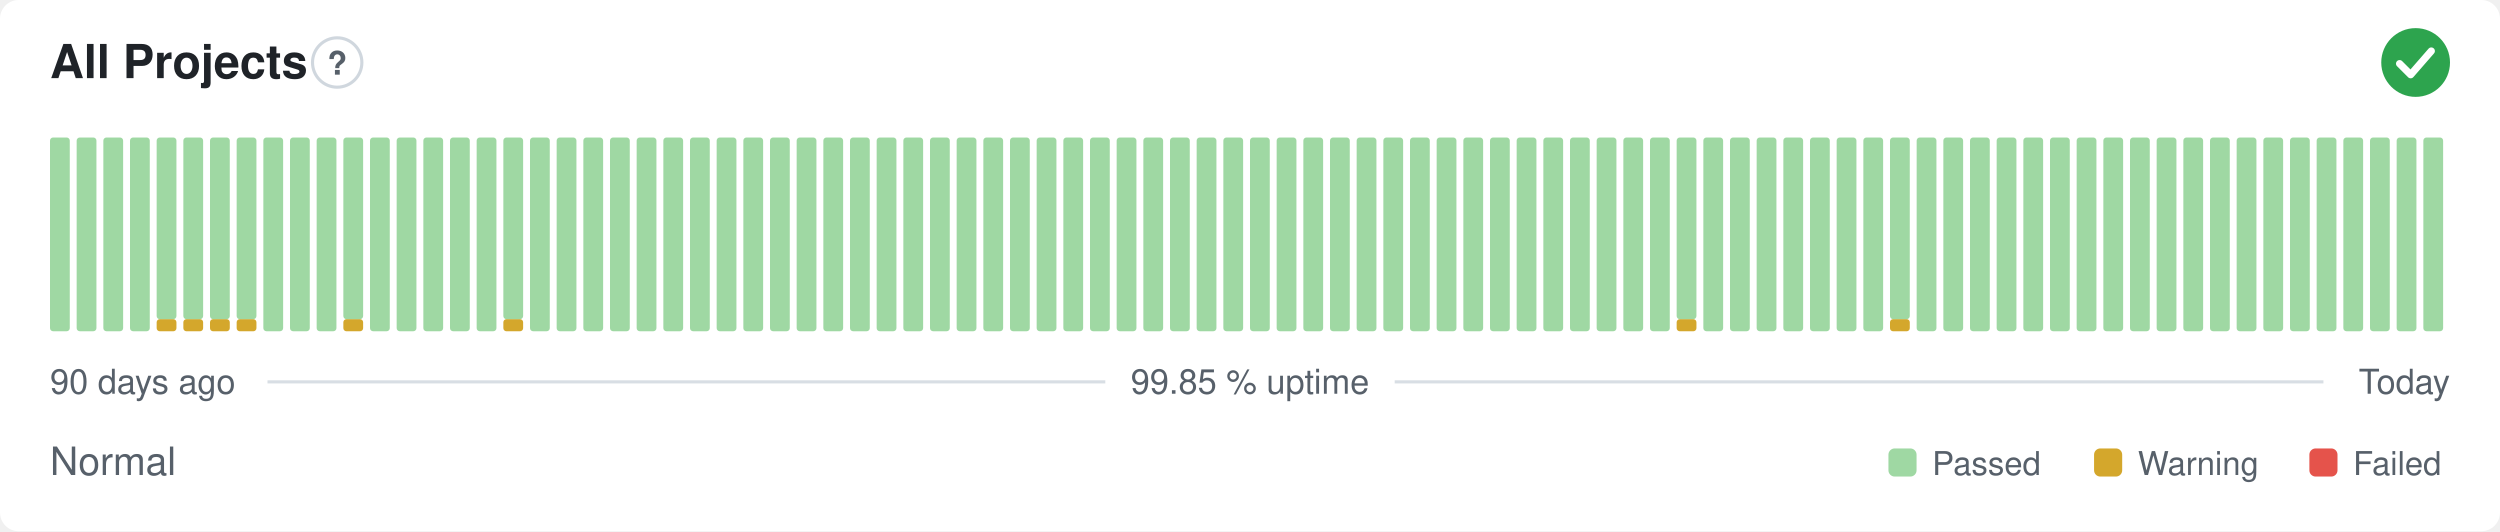
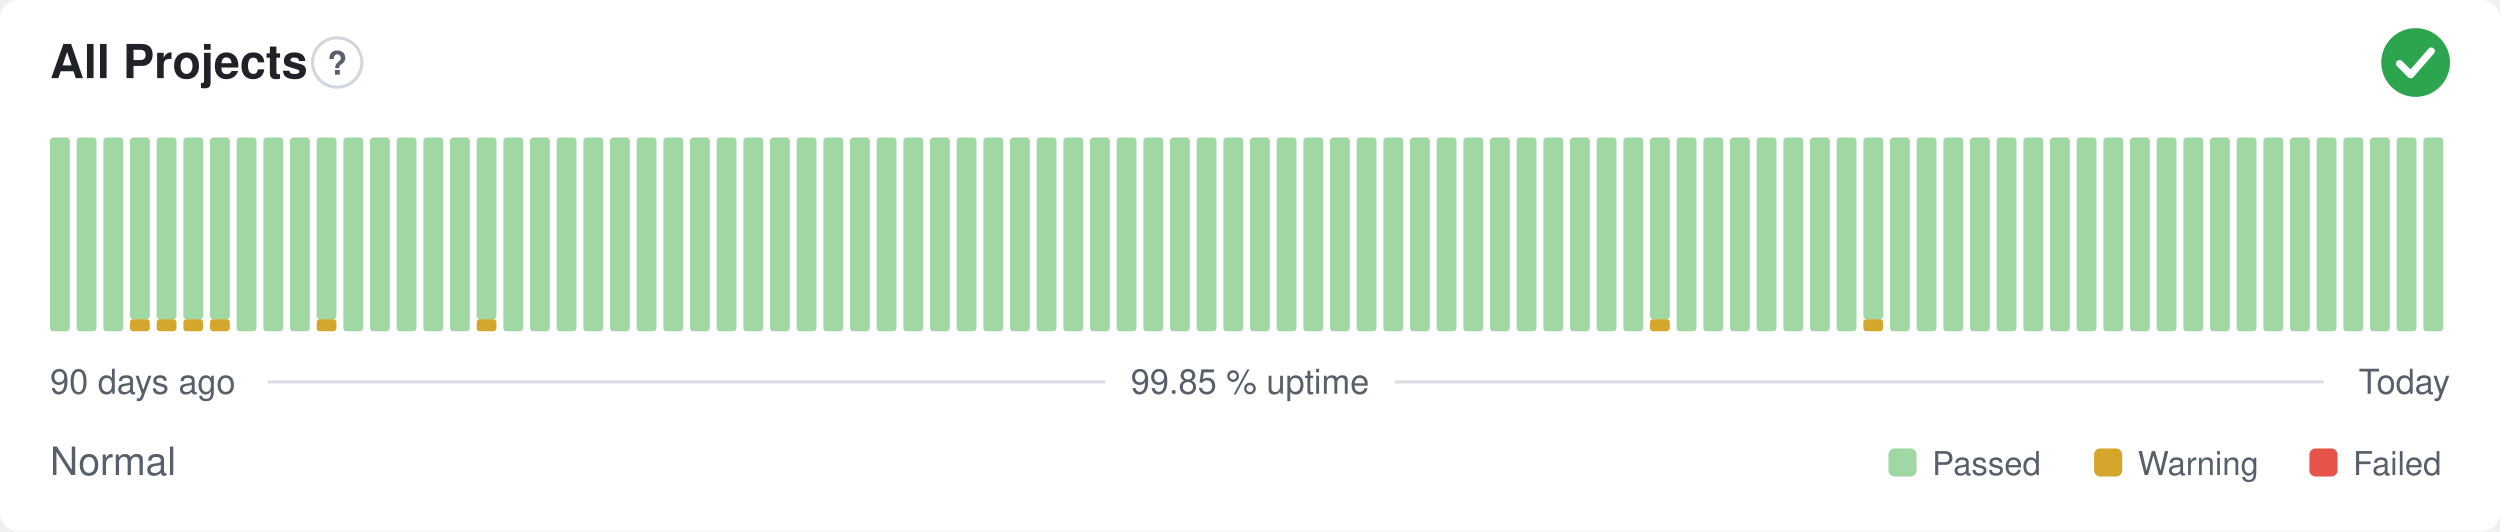
<svg xmlns="http://www.w3.org/2000/svg" width="800" height="170" viewBox="0 0 800 170" role="img" aria-label="All Projects: Normal, 99.85 % uptime over the last 90 days" font-family="-apple-system,BlinkMacSystemFont,'Segoe UI',Helvetica,Arial,sans-serif">
  <style>
    @media (prefers-color-scheme: dark) {
      .bg { fill: #0d1117 }
      .title { fill: #e6edf3 }
      .muted { fill: #8b949e }
      .hint { stroke: #30363d }
      .rule { stroke: #30363d }
      .nodata { fill: #21262d }
    }
  </style>
  <rect class="bg" width="800" height="170" rx="6" fill="#ffffff" />
  <text class="title" x="16" y="25" font-size="15" font-weight="600" fill="#1f2328">All Projects</text>
  <circle class="hint" cx="107.9" cy="20" r="7.9" fill="none" stroke="#d0d7de" stroke-width="1" />
  <text class="muted" x="107.9" y="23.9" text-anchor="middle" font-size="10.4" font-weight="700" fill="#57606a">?</text>
  <circle cx="773" cy="20" r="11" fill="#2da44e" />
  <path d="M767.87 20.37l3.54 3.54 6.60 -7.58" fill="none" stroke="#fff" stroke-width="2.31" stroke-linecap="round" stroke-linejoin="round" />
  <rect x="16.00" y="44.00" width="6.33" height="62.00" rx="1" fill="#9fd8a3" />
  <rect x="24.53" y="44.00" width="6.33" height="62.00" rx="1" fill="#9fd8a3" />
  <rect x="33.07" y="44.00" width="6.33" height="62.00" rx="1" fill="#9fd8a3" />
-   <rect x="41.60" y="44.00" width="6.33" height="62.00" rx="1" fill="#9fd8a3" />
+   <rect x="41.60" y="102.13" width="6.33" height="3.88" rx="1" fill="#d4a72c" />
+   <rect x="41.60" y="44.00" width="6.33" height="58.13" rx="1" fill="#9fd8a3" />
  <rect x="50.13" y="102.13" width="6.33" height="3.88" rx="1" fill="#d4a72c" />
  <rect x="50.13" y="44.00" width="6.33" height="58.13" rx="1" fill="#9fd8a3" />
  <rect x="58.67" y="102.13" width="6.33" height="3.88" rx="1" fill="#d4a72c" />
  <rect x="58.67" y="44.00" width="6.33" height="58.13" rx="1" fill="#9fd8a3" />
  <rect x="67.20" y="102.13" width="6.33" height="3.88" rx="1" fill="#d4a72c" />
  <rect x="67.20" y="44.00" width="6.33" height="58.13" rx="1" fill="#9fd8a3" />
-   <rect x="75.73" y="102.13" width="6.33" height="3.88" rx="1" fill="#d4a72c" />
-   <rect x="75.73" y="44.00" width="6.33" height="58.13" rx="1" fill="#9fd8a3" />
+   <rect x="75.73" y="44.00" width="6.33" height="62.00" rx="1" fill="#9fd8a3" />
  <rect x="84.27" y="44.00" width="6.33" height="62.00" rx="1" fill="#9fd8a3" />
  <rect x="92.80" y="44.00" width="6.33" height="62.00" rx="1" fill="#9fd8a3" />
-   <rect x="101.33" y="44.00" width="6.33" height="62.00" rx="1" fill="#9fd8a3" />
-   <rect x="109.87" y="102.13" width="6.33" height="3.88" rx="1" fill="#d4a72c" />
-   <rect x="109.87" y="44.00" width="6.33" height="58.13" rx="1" fill="#9fd8a3" />
+   <rect x="101.33" y="102.13" width="6.33" height="3.88" rx="1" fill="#d4a72c" />
+   <rect x="101.33" y="44.00" width="6.33" height="58.13" rx="1" fill="#9fd8a3" />
+   <rect x="109.87" y="44.00" width="6.33" height="62.00" rx="1" fill="#9fd8a3" />
  <rect x="118.40" y="44.00" width="6.33" height="62.00" rx="1" fill="#9fd8a3" />
  <rect x="126.93" y="44.00" width="6.33" height="62.00" rx="1" fill="#9fd8a3" />
  <rect x="135.47" y="44.00" width="6.33" height="62.00" rx="1" fill="#9fd8a3" />
  <rect x="144.00" y="44.00" width="6.33" height="62.00" rx="1" fill="#9fd8a3" />
-   <rect x="152.53" y="44.00" width="6.33" height="62.00" rx="1" fill="#9fd8a3" />
-   <rect x="161.07" y="102.13" width="6.33" height="3.88" rx="1" fill="#d4a72c" />
-   <rect x="161.07" y="44.00" width="6.33" height="58.13" rx="1" fill="#9fd8a3" />
+   <rect x="152.53" y="102.13" width="6.33" height="3.88" rx="1" fill="#d4a72c" />
+   <rect x="152.53" y="44.00" width="6.33" height="58.13" rx="1" fill="#9fd8a3" />
+   <rect x="161.07" y="44.00" width="6.33" height="62.00" rx="1" fill="#9fd8a3" />
  <rect x="169.60" y="44.00" width="6.33" height="62.00" rx="1" fill="#9fd8a3" />
  <rect x="178.13" y="44.00" width="6.33" height="62.00" rx="1" fill="#9fd8a3" />
  <rect x="186.67" y="44.00" width="6.33" height="62.00" rx="1" fill="#9fd8a3" />
  <rect x="195.20" y="44.00" width="6.33" height="62.00" rx="1" fill="#9fd8a3" />
  <rect x="203.73" y="44.00" width="6.33" height="62.00" rx="1" fill="#9fd8a3" />
  <rect x="212.27" y="44.00" width="6.33" height="62.00" rx="1" fill="#9fd8a3" />
  <rect x="220.80" y="44.00" width="6.33" height="62.00" rx="1" fill="#9fd8a3" />
  <rect x="229.33" y="44.00" width="6.33" height="62.00" rx="1" fill="#9fd8a3" />
  <rect x="237.87" y="44.00" width="6.33" height="62.00" rx="1" fill="#9fd8a3" />
  <rect x="246.40" y="44.00" width="6.33" height="62.00" rx="1" fill="#9fd8a3" />
  <rect x="254.93" y="44.00" width="6.33" height="62.00" rx="1" fill="#9fd8a3" />
  <rect x="263.47" y="44.00" width="6.33" height="62.00" rx="1" fill="#9fd8a3" />
  <rect x="272.00" y="44.00" width="6.33" height="62.00" rx="1" fill="#9fd8a3" />
  <rect x="280.53" y="44.00" width="6.33" height="62.00" rx="1" fill="#9fd8a3" />
  <rect x="289.07" y="44.00" width="6.33" height="62.00" rx="1" fill="#9fd8a3" />
  <rect x="297.60" y="44.00" width="6.33" height="62.00" rx="1" fill="#9fd8a3" />
  <rect x="306.13" y="44.00" width="6.33" height="62.00" rx="1" fill="#9fd8a3" />
  <rect x="314.67" y="44.00" width="6.33" height="62.00" rx="1" fill="#9fd8a3" />
  <rect x="323.20" y="44.00" width="6.33" height="62.00" rx="1" fill="#9fd8a3" />
  <rect x="331.73" y="44.00" width="6.33" height="62.00" rx="1" fill="#9fd8a3" />
  <rect x="340.27" y="44.00" width="6.33" height="62.00" rx="1" fill="#9fd8a3" />
  <rect x="348.80" y="44.00" width="6.33" height="62.00" rx="1" fill="#9fd8a3" />
  <rect x="357.33" y="44.00" width="6.33" height="62.00" rx="1" fill="#9fd8a3" />
  <rect x="365.87" y="44.00" width="6.33" height="62.00" rx="1" fill="#9fd8a3" />
  <rect x="374.40" y="44.00" width="6.33" height="62.00" rx="1" fill="#9fd8a3" />
  <rect x="382.93" y="44.00" width="6.33" height="62.00" rx="1" fill="#9fd8a3" />
  <rect x="391.47" y="44.00" width="6.33" height="62.00" rx="1" fill="#9fd8a3" />
  <rect x="400.00" y="44.00" width="6.33" height="62.00" rx="1" fill="#9fd8a3" />
  <rect x="408.53" y="44.00" width="6.33" height="62.00" rx="1" fill="#9fd8a3" />
  <rect x="417.07" y="44.00" width="6.33" height="62.00" rx="1" fill="#9fd8a3" />
  <rect x="425.60" y="44.00" width="6.33" height="62.00" rx="1" fill="#9fd8a3" />
  <rect x="434.13" y="44.00" width="6.33" height="62.00" rx="1" fill="#9fd8a3" />
  <rect x="442.67" y="44.00" width="6.33" height="62.00" rx="1" fill="#9fd8a3" />
  <rect x="451.20" y="44.00" width="6.33" height="62.00" rx="1" fill="#9fd8a3" />
  <rect x="459.73" y="44.00" width="6.33" height="62.00" rx="1" fill="#9fd8a3" />
  <rect x="468.27" y="44.00" width="6.33" height="62.00" rx="1" fill="#9fd8a3" />
  <rect x="476.80" y="44.00" width="6.33" height="62.00" rx="1" fill="#9fd8a3" />
  <rect x="485.33" y="44.00" width="6.33" height="62.00" rx="1" fill="#9fd8a3" />
  <rect x="493.87" y="44.00" width="6.33" height="62.00" rx="1" fill="#9fd8a3" />
  <rect x="502.40" y="44.00" width="6.33" height="62.00" rx="1" fill="#9fd8a3" />
  <rect x="510.93" y="44.00" width="6.33" height="62.00" rx="1" fill="#9fd8a3" />
  <rect x="519.47" y="44.00" width="6.33" height="62.00" rx="1" fill="#9fd8a3" />
-   <rect x="528.00" y="44.00" width="6.33" height="62.00" rx="1" fill="#9fd8a3" />
-   <rect x="536.53" y="102.13" width="6.33" height="3.88" rx="1" fill="#d4a72c" />
-   <rect x="536.53" y="44.00" width="6.33" height="58.13" rx="1" fill="#9fd8a3" />
+   <rect x="528.00" y="102.13" width="6.33" height="3.88" rx="1" fill="#d4a72c" />
+   <rect x="528.00" y="44.00" width="6.33" height="58.13" rx="1" fill="#9fd8a3" />
+   <rect x="536.53" y="44.00" width="6.33" height="62.00" rx="1" fill="#9fd8a3" />
  <rect x="545.07" y="44.00" width="6.33" height="62.00" rx="1" fill="#9fd8a3" />
  <rect x="553.60" y="44.00" width="6.33" height="62.00" rx="1" fill="#9fd8a3" />
  <rect x="562.13" y="44.00" width="6.33" height="62.00" rx="1" fill="#9fd8a3" />
  <rect x="570.67" y="44.00" width="6.33" height="62.00" rx="1" fill="#9fd8a3" />
  <rect x="579.20" y="44.00" width="6.33" height="62.00" rx="1" fill="#9fd8a3" />
  <rect x="587.73" y="44.00" width="6.33" height="62.00" rx="1" fill="#9fd8a3" />
-   <rect x="596.27" y="44.00" width="6.33" height="62.00" rx="1" fill="#9fd8a3" />
-   <rect x="604.80" y="102.13" width="6.33" height="3.88" rx="1" fill="#d4a72c" />
-   <rect x="604.80" y="44.00" width="6.33" height="58.13" rx="1" fill="#9fd8a3" />
+   <rect x="596.27" y="102.13" width="6.33" height="3.88" rx="1" fill="#d4a72c" />
+   <rect x="596.27" y="44.00" width="6.33" height="58.13" rx="1" fill="#9fd8a3" />
+   <rect x="604.80" y="44.00" width="6.33" height="62.00" rx="1" fill="#9fd8a3" />
  <rect x="613.33" y="44.00" width="6.33" height="62.00" rx="1" fill="#9fd8a3" />
  <rect x="621.87" y="44.00" width="6.33" height="62.00" rx="1" fill="#9fd8a3" />
  <rect x="630.40" y="44.00" width="6.33" height="62.00" rx="1" fill="#9fd8a3" />
  <rect x="638.93" y="44.00" width="6.33" height="62.00" rx="1" fill="#9fd8a3" />
  <rect x="647.47" y="44.00" width="6.33" height="62.00" rx="1" fill="#9fd8a3" />
  <rect x="656.00" y="44.00" width="6.33" height="62.00" rx="1" fill="#9fd8a3" />
  <rect x="664.53" y="44.00" width="6.33" height="62.00" rx="1" fill="#9fd8a3" />
  <rect x="673.07" y="44.00" width="6.33" height="62.00" rx="1" fill="#9fd8a3" />
  <rect x="681.60" y="44.00" width="6.33" height="62.00" rx="1" fill="#9fd8a3" />
  <rect x="690.13" y="44.00" width="6.33" height="62.00" rx="1" fill="#9fd8a3" />
  <rect x="698.67" y="44.00" width="6.33" height="62.00" rx="1" fill="#9fd8a3" />
  <rect x="707.20" y="44.00" width="6.33" height="62.00" rx="1" fill="#9fd8a3" />
  <rect x="715.73" y="44.00" width="6.33" height="62.00" rx="1" fill="#9fd8a3" />
  <rect x="724.27" y="44.00" width="6.33" height="62.00" rx="1" fill="#9fd8a3" />
  <rect x="732.80" y="44.00" width="6.33" height="62.00" rx="1" fill="#9fd8a3" />
  <rect x="741.33" y="44.00" width="6.33" height="62.00" rx="1" fill="#9fd8a3" />
  <rect x="749.87" y="44.00" width="6.33" height="62.00" rx="1" fill="#9fd8a3" />
  <rect x="758.40" y="44.00" width="6.33" height="62.00" rx="1" fill="#9fd8a3" />
  <rect x="766.93" y="44.00" width="6.33" height="62.00" rx="1" fill="#9fd8a3" />
  <rect x="775.47" y="44.00" width="6.33" height="62.00" rx="1" fill="#9fd8a3" />
  <text class="muted" x="16" y="126" font-size="11" fill="#57606a">90 days ago</text>
  <text class="muted" x="400" y="126" text-anchor="middle" font-size="11" fill="#57606a">99.85 % uptime</text>
  <text class="muted" x="784" y="126" text-anchor="end" font-size="11" fill="#57606a">Today</text>
  <line class="rule" x1="85.6" y1="122.2" x2="353.7" y2="122.2" stroke="#d8dee4" stroke-width="1" />
  <line class="rule" x1="446.3" y1="122.2" x2="743.5" y2="122.2" stroke="#d8dee4" stroke-width="1" />
  <text class="muted" x="16" y="152" font-size="12.5" fill="#57606a">Normal</text>
  <rect x="604.3" y="143.5" width="9.0" height="9.0" rx="2" fill="#9fd8a3" />
  <text class="muted" x="618.3" y="152" font-size="10.5" fill="#57606a">Passed</text>
  <rect x="670.1" y="143.5" width="9.0" height="9.0" rx="2" fill="#d4a72c" />
  <text class="muted" x="684.1" y="152" font-size="10.5" fill="#57606a">Warning</text>
  <rect x="739.0" y="143.5" width="9.0" height="9.0" rx="2" fill="#e5534b" />
  <text class="muted" x="753.0" y="152" font-size="10.5" fill="#57606a">Failed</text>
</svg>
